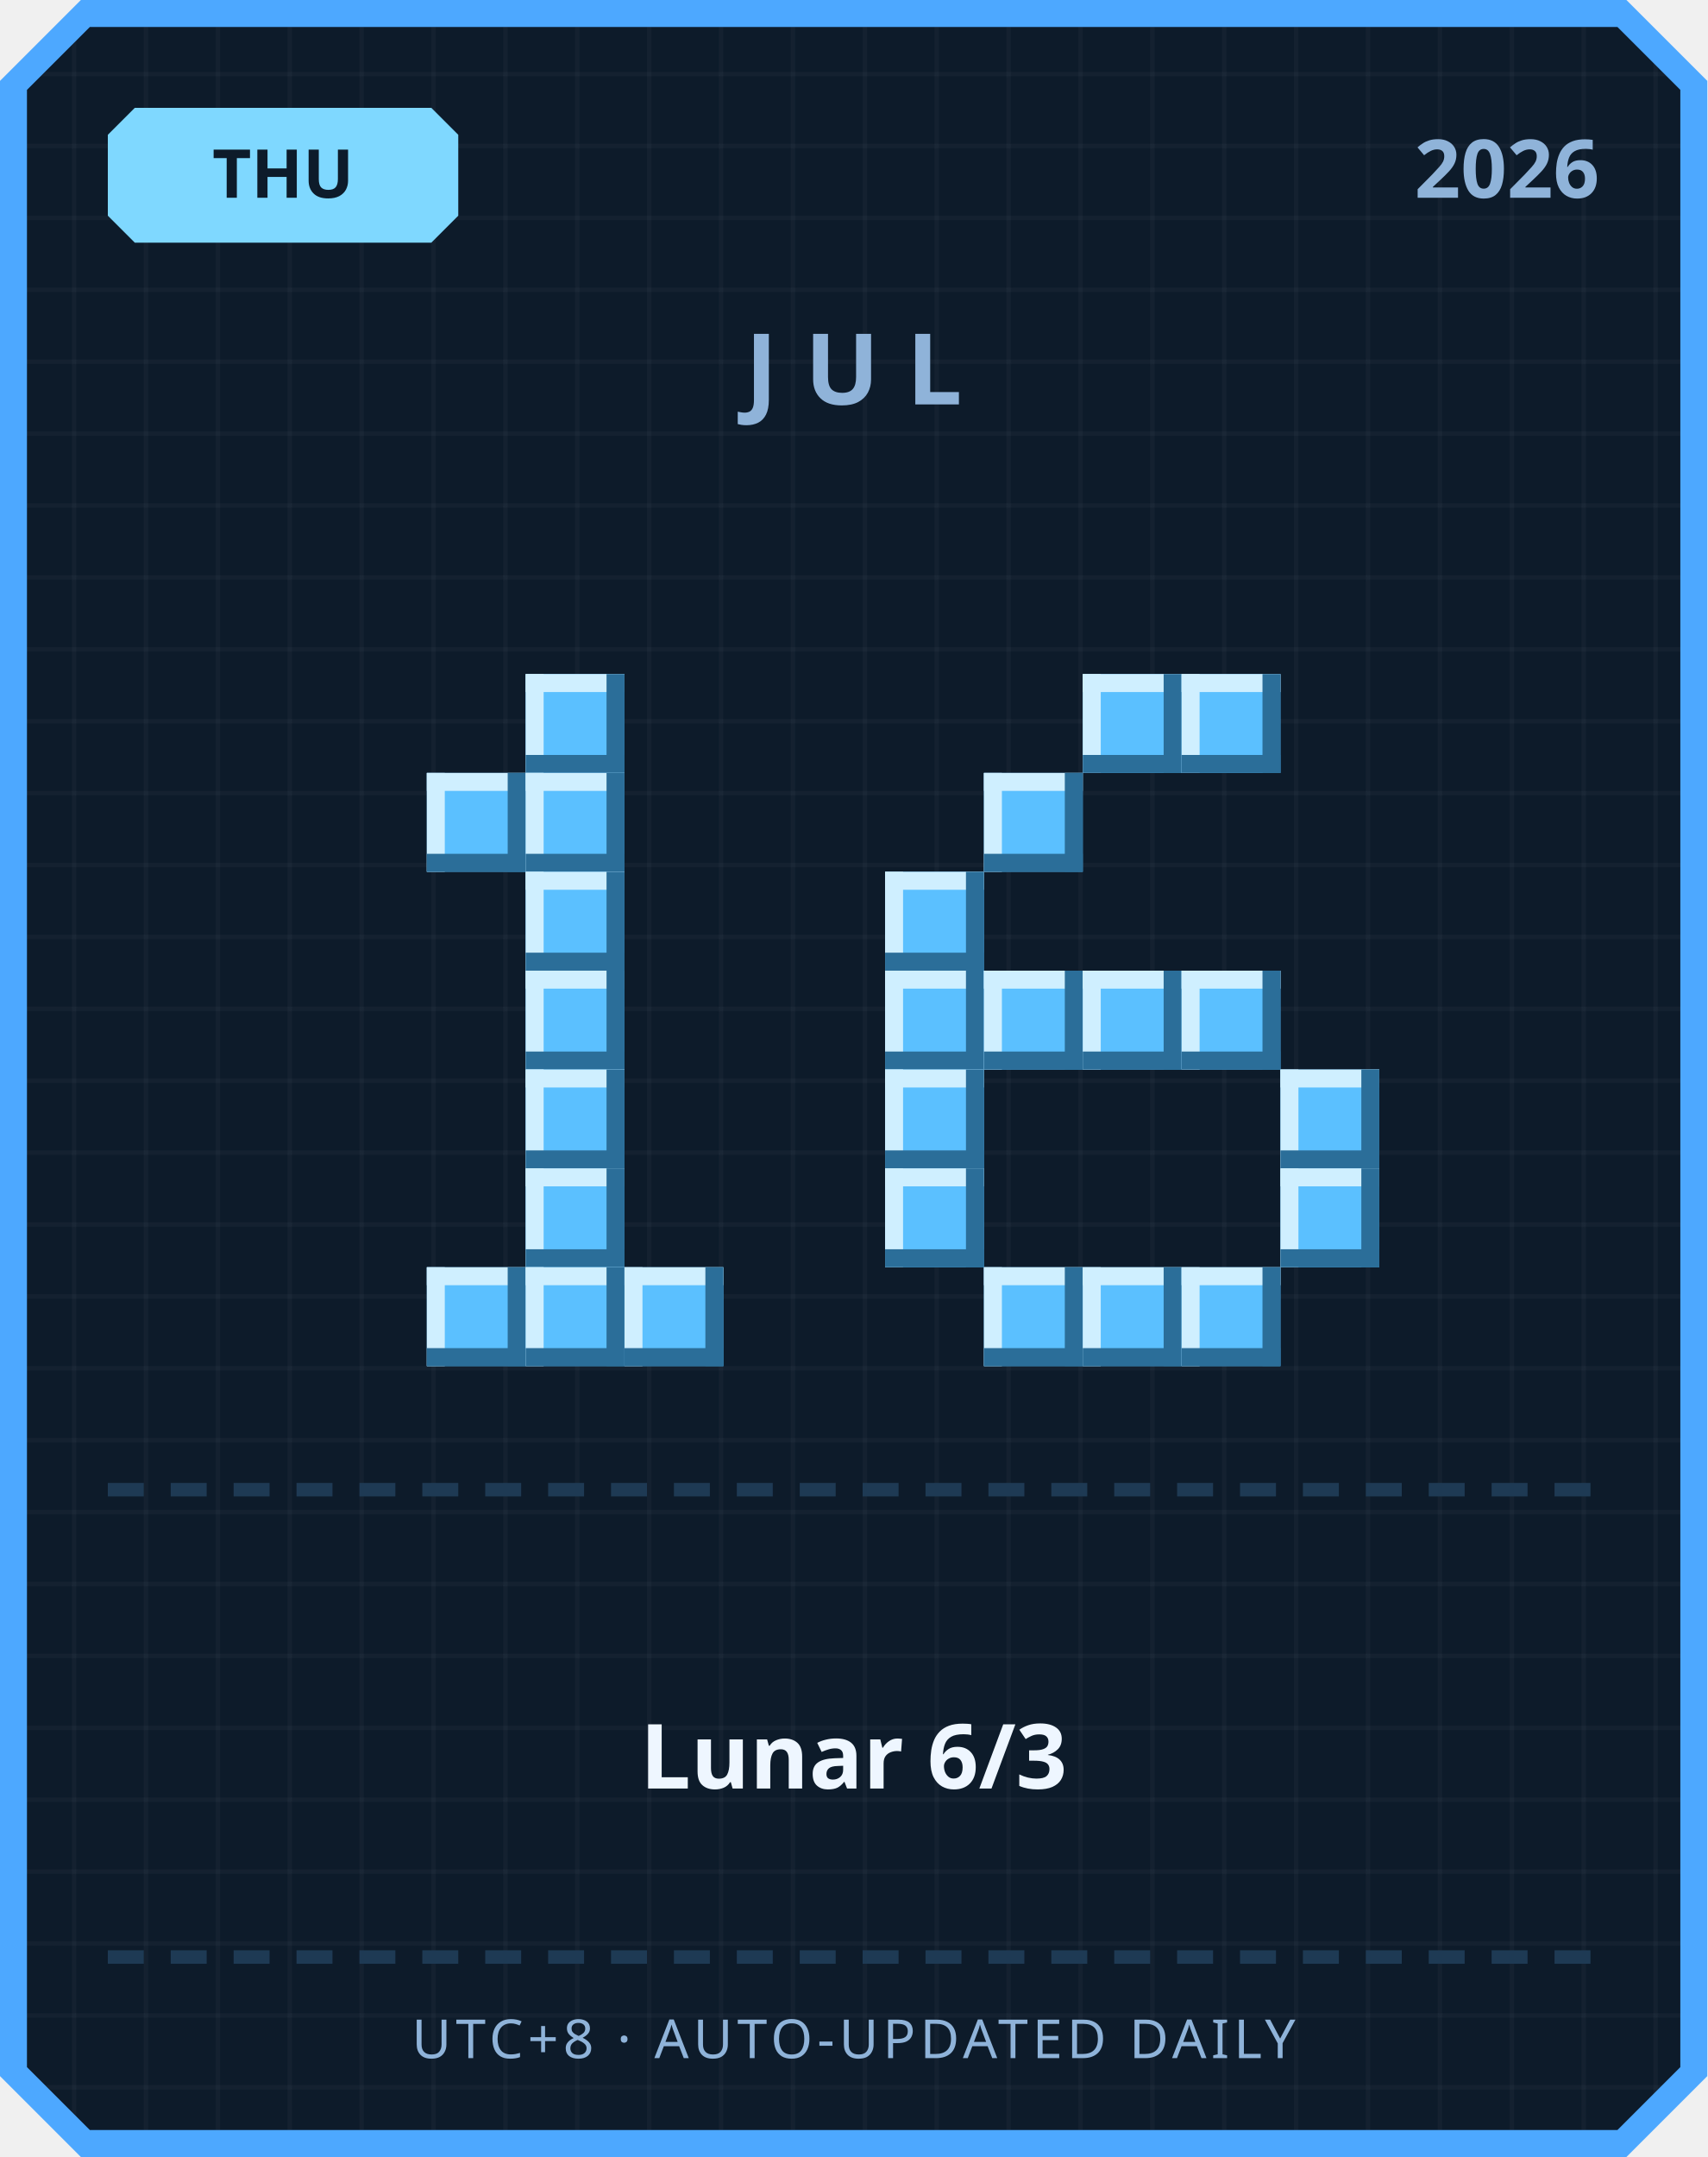
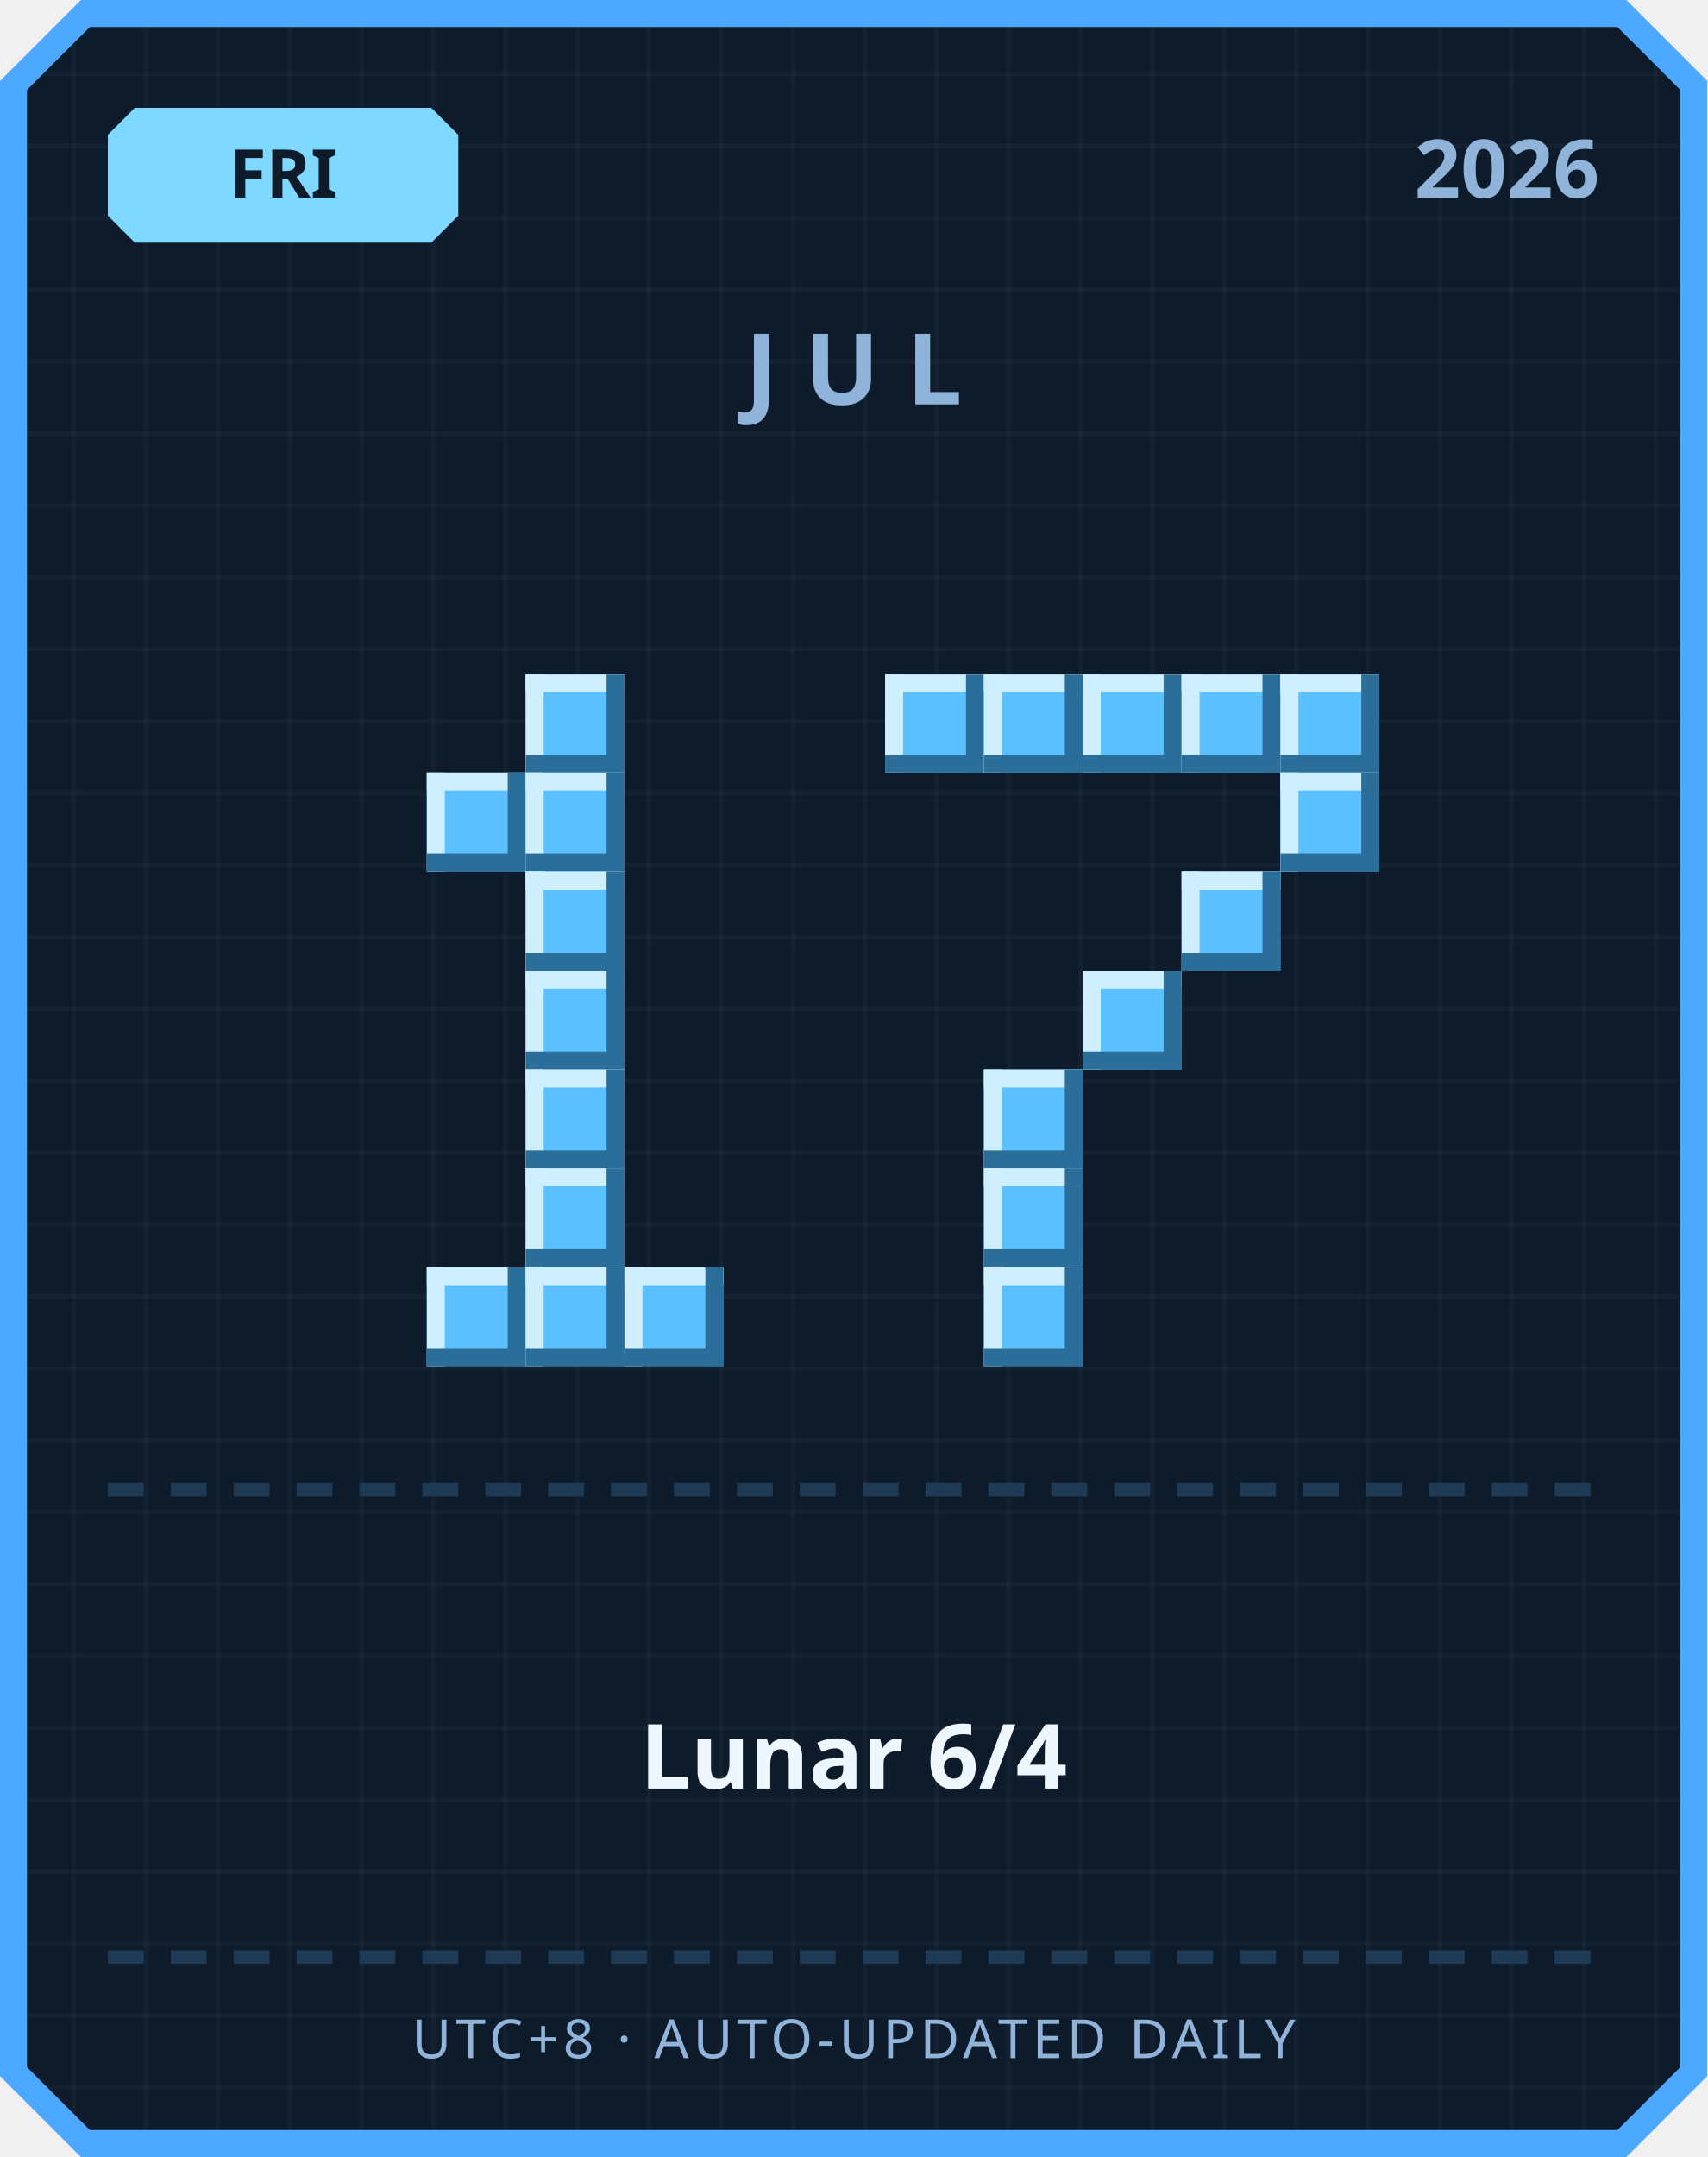
<svg xmlns="http://www.w3.org/2000/svg" width="380" height="480" viewBox="0 0 380 480">
  <defs>
    <pattern id="grid" width="16" height="16" patternUnits="userSpaceOnUse">
      <rect width="16" height="16" fill="#0d1b2a" />
      <rect width="1" height="16" fill="#ffffff" opacity="0.03" />
      <rect width="16" height="1" fill="#ffffff" opacity="0.03" />
    </pattern>
  </defs>
  <path d="M 18,0 L 362,0 L 380,18 L 380,462 L 362,480 L 18,480 L 0,462 L 0,18 Z" fill="#4da8ff" />
  <path d="M 20,6 L 360,6 L 374,20 L 374,460 L 360,474 L 20,474 L 6,460 L 6,20 Z" fill="url(#grid)" />
  <path d="M 30,24 L 96,24 L 102,30 L 102,48 L 96,54 L 30,54 L 24,48 L 24,30 Z" fill="#7fd8ff" />
-   <text x="63" y="44" text-anchor="middle" font-family="'Segoe UI', sans-serif" font-size="15" font-weight="700" fill="#0d1b2a">THU</text>
+   <text x="63" y="44" text-anchor="middle" font-family="'Segoe UI', sans-serif" font-size="15" font-weight="700" fill="#0d1b2a">FRI</text>
  <text x="356" y="44" text-anchor="end" font-family="'Segoe UI', sans-serif" font-size="18" font-weight="700" fill="#8fb3d9">2026</text>
  <text x="190" y="90" text-anchor="middle" font-family="'Segoe UI', sans-serif" font-size="22" font-weight="700" letter-spacing="6" fill="#8fb3d9">JUL</text>
  <rect x="117" y="150" width="22" height="22" fill="#5bc0ff" />
  <rect x="117" y="150" width="22" height="4" fill="#cfefff" />
  <rect x="117" y="150" width="4" height="22" fill="#cfefff" />
  <rect x="117" y="168" width="22" height="4" fill="#2b6e99" />
  <rect x="135" y="150" width="4" height="22" fill="#2b6e99" />
  <rect x="95" y="172" width="22" height="22" fill="#5bc0ff" />
  <rect x="95" y="172" width="22" height="4" fill="#cfefff" />
  <rect x="95" y="172" width="4" height="22" fill="#cfefff" />
  <rect x="95" y="190" width="22" height="4" fill="#2b6e99" />
  <rect x="113" y="172" width="4" height="22" fill="#2b6e99" />
  <rect x="117" y="172" width="22" height="22" fill="#5bc0ff" />
  <rect x="117" y="172" width="22" height="4" fill="#cfefff" />
  <rect x="117" y="172" width="4" height="22" fill="#cfefff" />
  <rect x="117" y="190" width="22" height="4" fill="#2b6e99" />
  <rect x="135" y="172" width="4" height="22" fill="#2b6e99" />
  <rect x="117" y="194" width="22" height="22" fill="#5bc0ff" />
  <rect x="117" y="194" width="22" height="4" fill="#cfefff" />
  <rect x="117" y="194" width="4" height="22" fill="#cfefff" />
  <rect x="117" y="212" width="22" height="4" fill="#2b6e99" />
  <rect x="135" y="194" width="4" height="22" fill="#2b6e99" />
  <rect x="117" y="216" width="22" height="22" fill="#5bc0ff" />
  <rect x="117" y="216" width="22" height="4" fill="#cfefff" />
  <rect x="117" y="216" width="4" height="22" fill="#cfefff" />
  <rect x="117" y="234" width="22" height="4" fill="#2b6e99" />
  <rect x="135" y="216" width="4" height="22" fill="#2b6e99" />
  <rect x="117" y="238" width="22" height="22" fill="#5bc0ff" />
  <rect x="117" y="238" width="22" height="4" fill="#cfefff" />
  <rect x="117" y="238" width="4" height="22" fill="#cfefff" />
  <rect x="117" y="256" width="22" height="4" fill="#2b6e99" />
  <rect x="135" y="238" width="4" height="22" fill="#2b6e99" />
  <rect x="117" y="260" width="22" height="22" fill="#5bc0ff" />
  <rect x="117" y="260" width="22" height="4" fill="#cfefff" />
  <rect x="117" y="260" width="4" height="22" fill="#cfefff" />
  <rect x="117" y="278" width="22" height="4" fill="#2b6e99" />
  <rect x="135" y="260" width="4" height="22" fill="#2b6e99" />
  <rect x="95" y="282" width="22" height="22" fill="#5bc0ff" />
  <rect x="95" y="282" width="22" height="4" fill="#cfefff" />
  <rect x="95" y="282" width="4" height="22" fill="#cfefff" />
  <rect x="95" y="300" width="22" height="4" fill="#2b6e99" />
  <rect x="113" y="282" width="4" height="22" fill="#2b6e99" />
  <rect x="117" y="282" width="22" height="22" fill="#5bc0ff" />
  <rect x="117" y="282" width="22" height="4" fill="#cfefff" />
  <rect x="117" y="282" width="4" height="22" fill="#cfefff" />
  <rect x="117" y="300" width="22" height="4" fill="#2b6e99" />
  <rect x="135" y="282" width="4" height="22" fill="#2b6e99" />
  <rect x="139" y="282" width="22" height="22" fill="#5bc0ff" />
  <rect x="139" y="282" width="22" height="4" fill="#cfefff" />
  <rect x="139" y="282" width="4" height="22" fill="#cfefff" />
  <rect x="139" y="300" width="22" height="4" fill="#2b6e99" />
  <rect x="157" y="282" width="4" height="22" fill="#2b6e99" />
+   <rect x="197" y="150" width="22" height="22" fill="#5bc0ff" />
+   <rect x="197" y="150" width="22" height="4" fill="#cfefff" />
+   <rect x="197" y="150" width="4" height="22" fill="#cfefff" />
+   <rect x="197" y="168" width="22" height="4" fill="#2b6e99" />
+   <rect x="215" y="150" width="4" height="22" fill="#2b6e99" />
+   <rect x="219" y="150" width="22" height="22" fill="#5bc0ff" />
+   <rect x="219" y="150" width="22" height="4" fill="#cfefff" />
+   <rect x="219" y="150" width="4" height="22" fill="#cfefff" />
+   <rect x="219" y="168" width="22" height="4" fill="#2b6e99" />
+   <rect x="237" y="150" width="4" height="22" fill="#2b6e99" />
  <rect x="241" y="150" width="22" height="22" fill="#5bc0ff" />
  <rect x="241" y="150" width="22" height="4" fill="#cfefff" />
  <rect x="241" y="150" width="4" height="22" fill="#cfefff" />
  <rect x="241" y="168" width="22" height="4" fill="#2b6e99" />
  <rect x="259" y="150" width="4" height="22" fill="#2b6e99" />
  <rect x="263" y="150" width="22" height="22" fill="#5bc0ff" />
  <rect x="263" y="150" width="22" height="4" fill="#cfefff" />
  <rect x="263" y="150" width="4" height="22" fill="#cfefff" />
  <rect x="263" y="168" width="22" height="4" fill="#2b6e99" />
  <rect x="281" y="150" width="4" height="22" fill="#2b6e99" />
-   <rect x="219" y="172" width="22" height="22" fill="#5bc0ff" />
-   <rect x="219" y="172" width="22" height="4" fill="#cfefff" />
-   <rect x="219" y="172" width="4" height="22" fill="#cfefff" />
-   <rect x="219" y="190" width="22" height="4" fill="#2b6e99" />
-   <rect x="237" y="172" width="4" height="22" fill="#2b6e99" />
-   <rect x="197" y="194" width="22" height="22" fill="#5bc0ff" />
-   <rect x="197" y="194" width="22" height="4" fill="#cfefff" />
-   <rect x="197" y="194" width="4" height="22" fill="#cfefff" />
-   <rect x="197" y="212" width="22" height="4" fill="#2b6e99" />
-   <rect x="215" y="194" width="4" height="22" fill="#2b6e99" />
-   <rect x="197" y="216" width="22" height="22" fill="#5bc0ff" />
-   <rect x="197" y="216" width="22" height="4" fill="#cfefff" />
-   <rect x="197" y="216" width="4" height="22" fill="#cfefff" />
-   <rect x="197" y="234" width="22" height="4" fill="#2b6e99" />
-   <rect x="215" y="216" width="4" height="22" fill="#2b6e99" />
-   <rect x="219" y="216" width="22" height="22" fill="#5bc0ff" />
-   <rect x="219" y="216" width="22" height="4" fill="#cfefff" />
-   <rect x="219" y="216" width="4" height="22" fill="#cfefff" />
-   <rect x="219" y="234" width="22" height="4" fill="#2b6e99" />
-   <rect x="237" y="216" width="4" height="22" fill="#2b6e99" />
+   <rect x="285" y="150" width="22" height="22" fill="#5bc0ff" />
+   <rect x="285" y="150" width="22" height="4" fill="#cfefff" />
+   <rect x="285" y="150" width="4" height="22" fill="#cfefff" />
+   <rect x="285" y="168" width="22" height="4" fill="#2b6e99" />
+   <rect x="303" y="150" width="4" height="22" fill="#2b6e99" />
+   <rect x="285" y="172" width="22" height="22" fill="#5bc0ff" />
+   <rect x="285" y="172" width="22" height="4" fill="#cfefff" />
+   <rect x="285" y="172" width="4" height="22" fill="#cfefff" />
+   <rect x="285" y="190" width="22" height="4" fill="#2b6e99" />
+   <rect x="303" y="172" width="4" height="22" fill="#2b6e99" />
+   <rect x="263" y="194" width="22" height="22" fill="#5bc0ff" />
+   <rect x="263" y="194" width="22" height="4" fill="#cfefff" />
+   <rect x="263" y="194" width="4" height="22" fill="#cfefff" />
+   <rect x="263" y="212" width="22" height="4" fill="#2b6e99" />
+   <rect x="281" y="194" width="4" height="22" fill="#2b6e99" />
  <rect x="241" y="216" width="22" height="22" fill="#5bc0ff" />
  <rect x="241" y="216" width="22" height="4" fill="#cfefff" />
  <rect x="241" y="216" width="4" height="22" fill="#cfefff" />
  <rect x="241" y="234" width="22" height="4" fill="#2b6e99" />
  <rect x="259" y="216" width="4" height="22" fill="#2b6e99" />
-   <rect x="263" y="216" width="22" height="22" fill="#5bc0ff" />
-   <rect x="263" y="216" width="22" height="4" fill="#cfefff" />
-   <rect x="263" y="216" width="4" height="22" fill="#cfefff" />
-   <rect x="263" y="234" width="22" height="4" fill="#2b6e99" />
-   <rect x="281" y="216" width="4" height="22" fill="#2b6e99" />
-   <rect x="197" y="238" width="22" height="22" fill="#5bc0ff" />
-   <rect x="197" y="238" width="22" height="4" fill="#cfefff" />
-   <rect x="197" y="238" width="4" height="22" fill="#cfefff" />
-   <rect x="197" y="256" width="22" height="4" fill="#2b6e99" />
-   <rect x="215" y="238" width="4" height="22" fill="#2b6e99" />
-   <rect x="285" y="238" width="22" height="22" fill="#5bc0ff" />
-   <rect x="285" y="238" width="22" height="4" fill="#cfefff" />
-   <rect x="285" y="238" width="4" height="22" fill="#cfefff" />
-   <rect x="285" y="256" width="22" height="4" fill="#2b6e99" />
-   <rect x="303" y="238" width="4" height="22" fill="#2b6e99" />
-   <rect x="197" y="260" width="22" height="22" fill="#5bc0ff" />
-   <rect x="197" y="260" width="22" height="4" fill="#cfefff" />
-   <rect x="197" y="260" width="4" height="22" fill="#cfefff" />
-   <rect x="197" y="278" width="22" height="4" fill="#2b6e99" />
-   <rect x="215" y="260" width="4" height="22" fill="#2b6e99" />
-   <rect x="285" y="260" width="22" height="22" fill="#5bc0ff" />
-   <rect x="285" y="260" width="22" height="4" fill="#cfefff" />
-   <rect x="285" y="260" width="4" height="22" fill="#cfefff" />
-   <rect x="285" y="278" width="22" height="4" fill="#2b6e99" />
-   <rect x="303" y="260" width="4" height="22" fill="#2b6e99" />
+   <rect x="219" y="238" width="22" height="22" fill="#5bc0ff" />
+   <rect x="219" y="238" width="22" height="4" fill="#cfefff" />
+   <rect x="219" y="238" width="4" height="22" fill="#cfefff" />
+   <rect x="219" y="256" width="22" height="4" fill="#2b6e99" />
+   <rect x="237" y="238" width="4" height="22" fill="#2b6e99" />
+   <rect x="219" y="260" width="22" height="22" fill="#5bc0ff" />
+   <rect x="219" y="260" width="22" height="4" fill="#cfefff" />
+   <rect x="219" y="260" width="4" height="22" fill="#cfefff" />
+   <rect x="219" y="278" width="22" height="4" fill="#2b6e99" />
+   <rect x="237" y="260" width="4" height="22" fill="#2b6e99" />
  <rect x="219" y="282" width="22" height="22" fill="#5bc0ff" />
  <rect x="219" y="282" width="22" height="4" fill="#cfefff" />
  <rect x="219" y="282" width="4" height="22" fill="#cfefff" />
  <rect x="219" y="300" width="22" height="4" fill="#2b6e99" />
  <rect x="237" y="282" width="4" height="22" fill="#2b6e99" />
-   <rect x="241" y="282" width="22" height="22" fill="#5bc0ff" />
-   <rect x="241" y="282" width="22" height="4" fill="#cfefff" />
-   <rect x="241" y="282" width="4" height="22" fill="#cfefff" />
-   <rect x="241" y="300" width="22" height="4" fill="#2b6e99" />
-   <rect x="259" y="282" width="4" height="22" fill="#2b6e99" />
-   <rect x="263" y="282" width="22" height="22" fill="#5bc0ff" />
-   <rect x="263" y="282" width="22" height="4" fill="#cfefff" />
-   <rect x="263" y="282" width="4" height="22" fill="#cfefff" />
-   <rect x="263" y="300" width="22" height="4" fill="#2b6e99" />
-   <rect x="281" y="282" width="4" height="22" fill="#2b6e99" />
  <rect x="24" y="330" width="8" height="3" fill="#1e3a54" />
  <rect x="38" y="330" width="8" height="3" fill="#1e3a54" />
  <rect x="52" y="330" width="8" height="3" fill="#1e3a54" />
  <rect x="66" y="330" width="8" height="3" fill="#1e3a54" />
  <rect x="80" y="330" width="8" height="3" fill="#1e3a54" />
  <rect x="94" y="330" width="8" height="3" fill="#1e3a54" />
  <rect x="108" y="330" width="8" height="3" fill="#1e3a54" />
  <rect x="122" y="330" width="8" height="3" fill="#1e3a54" />
  <rect x="136" y="330" width="8" height="3" fill="#1e3a54" />
  <rect x="150" y="330" width="8" height="3" fill="#1e3a54" />
  <rect x="164" y="330" width="8" height="3" fill="#1e3a54" />
  <rect x="178" y="330" width="8" height="3" fill="#1e3a54" />
  <rect x="192" y="330" width="8" height="3" fill="#1e3a54" />
  <rect x="206" y="330" width="8" height="3" fill="#1e3a54" />
  <rect x="220" y="330" width="8" height="3" fill="#1e3a54" />
  <rect x="234" y="330" width="8" height="3" fill="#1e3a54" />
  <rect x="248" y="330" width="8" height="3" fill="#1e3a54" />
  <rect x="262" y="330" width="8" height="3" fill="#1e3a54" />
  <rect x="276" y="330" width="8" height="3" fill="#1e3a54" />
  <rect x="290" y="330" width="8" height="3" fill="#1e3a54" />
  <rect x="304" y="330" width="8" height="3" fill="#1e3a54" />
  <rect x="318" y="330" width="8" height="3" fill="#1e3a54" />
  <rect x="332" y="330" width="8" height="3" fill="#1e3a54" />
  <rect x="346" y="330" width="8" height="3" fill="#1e3a54" />
-   <text x="190" y="398" text-anchor="middle" font-family="'Segoe UI', 'Microsoft JhengHei', sans-serif" font-size="20" font-weight="700" fill="#eef6ff">Lunar 6/3</text>
+   <text x="190" y="398" text-anchor="middle" font-family="'Segoe UI', 'Microsoft JhengHei', sans-serif" font-size="20" font-weight="700" fill="#eef6ff">Lunar 6/4</text>
  <rect x="24" y="434" width="8" height="3" fill="#1e3a54" />
  <rect x="38" y="434" width="8" height="3" fill="#1e3a54" />
  <rect x="52" y="434" width="8" height="3" fill="#1e3a54" />
  <rect x="66" y="434" width="8" height="3" fill="#1e3a54" />
  <rect x="80" y="434" width="8" height="3" fill="#1e3a54" />
  <rect x="94" y="434" width="8" height="3" fill="#1e3a54" />
  <rect x="108" y="434" width="8" height="3" fill="#1e3a54" />
  <rect x="122" y="434" width="8" height="3" fill="#1e3a54" />
  <rect x="136" y="434" width="8" height="3" fill="#1e3a54" />
  <rect x="150" y="434" width="8" height="3" fill="#1e3a54" />
  <rect x="164" y="434" width="8" height="3" fill="#1e3a54" />
  <rect x="178" y="434" width="8" height="3" fill="#1e3a54" />
  <rect x="192" y="434" width="8" height="3" fill="#1e3a54" />
  <rect x="206" y="434" width="8" height="3" fill="#1e3a54" />
  <rect x="220" y="434" width="8" height="3" fill="#1e3a54" />
  <rect x="234" y="434" width="8" height="3" fill="#1e3a54" />
  <rect x="248" y="434" width="8" height="3" fill="#1e3a54" />
  <rect x="262" y="434" width="8" height="3" fill="#1e3a54" />
  <rect x="276" y="434" width="8" height="3" fill="#1e3a54" />
  <rect x="290" y="434" width="8" height="3" fill="#1e3a54" />
  <rect x="304" y="434" width="8" height="3" fill="#1e3a54" />
  <rect x="318" y="434" width="8" height="3" fill="#1e3a54" />
  <rect x="332" y="434" width="8" height="3" fill="#1e3a54" />
  <rect x="346" y="434" width="8" height="3" fill="#1e3a54" />
  <text x="190" y="458" text-anchor="middle" font-family="'Segoe UI', sans-serif" font-size="12" letter-spacing="1" fill="#8fb3d9">UTC+8 · AUTO-UPDATED DAILY</text>
</svg>
